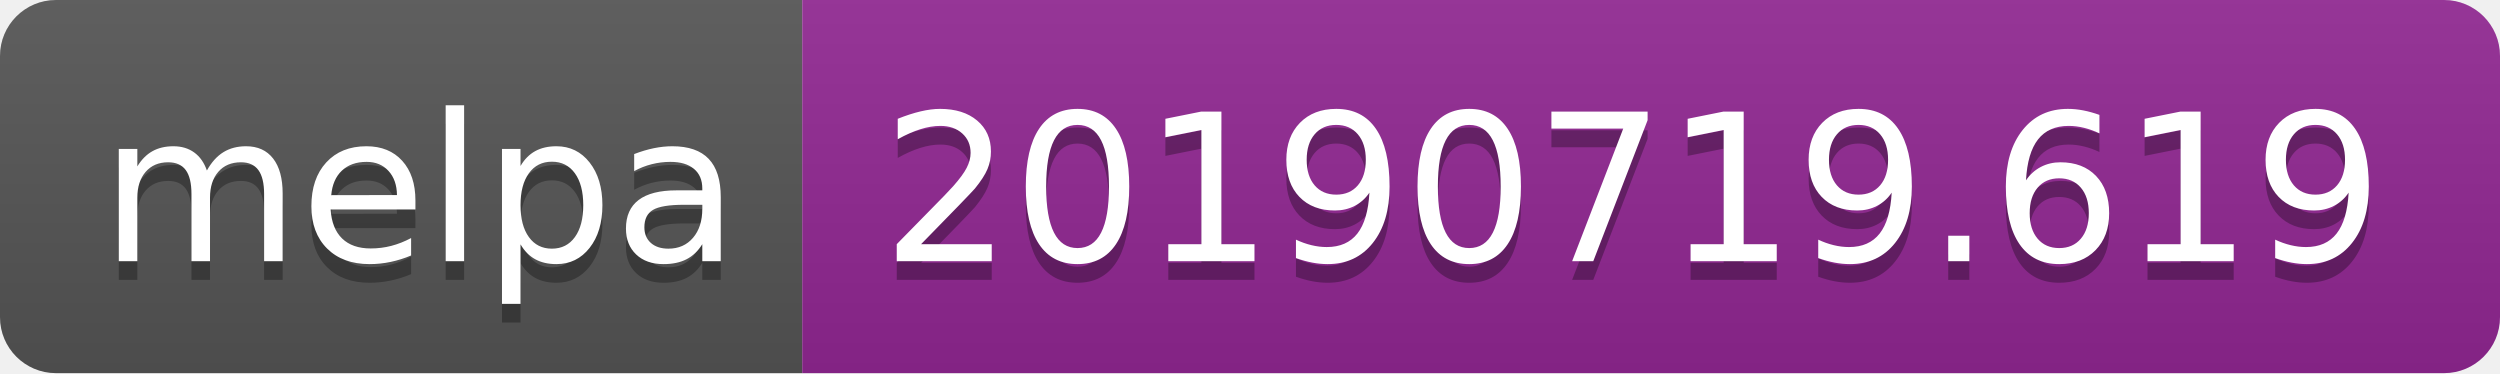
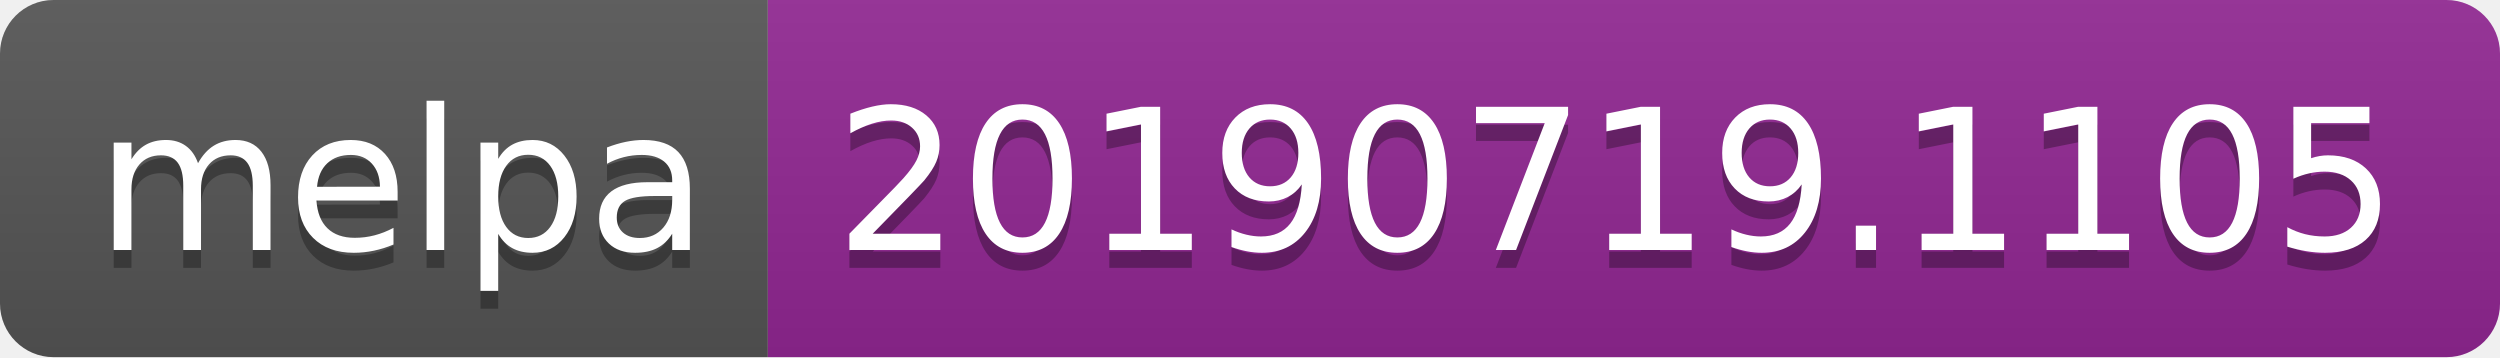
- <svg xmlns="http://www.w3.org/2000/svg" width="134" height="20">
+ <svg xmlns="http://www.w3.org/2000/svg" width="140" height="20">
  <linearGradient id="b" x2="0" y2="100%">
    <stop offset="0" stop-color="#bbb" stop-opacity=".1" />
    <stop offset="1" stop-opacity=".1" />
  </linearGradient>
  <clipPath id="a">
-     <rect width="134" height="20" rx="3" fill="#fff" />
+     <rect width="140" height="20" rx="3" fill="#fff" />
  </clipPath>
  <g clip-path="url(#a)">
    <path fill="#555" d="M0 0h43v20H0z" />
-     <path fill="#922793" d="M43 0h91v20H43z" />
-     <path fill="url(#b)" d="M0 0h134v20H0z" />
+     <path fill="#922793" d="M43 0h97v20H43z" />
+     <path fill="url(#b)" d="M0 0h140v20H0z" />
  </g>
  <g fill="#fff" text-anchor="middle" font-family="DejaVu Sans,Verdana,Geneva,sans-serif" font-size="110">
    <text x="225" y="150" fill="#010101" fill-opacity=".3" transform="scale(.1)" textLength="330">melpa</text>
    <text x="225" y="140" transform="scale(.1)" textLength="330">melpa</text>
-     <text x="875" y="150" fill="#010101" fill-opacity=".3" transform="scale(.1)" textLength="810">20190719.619</text>
-     <text x="875" y="140" transform="scale(.1)" textLength="810">20190719.619</text>
+     <text x="905" y="150" fill="#010101" fill-opacity=".3" transform="scale(.1)" textLength="870">20190719.1105</text>
+     <text x="905" y="140" transform="scale(.1)" textLength="870">20190719.1105</text>
  </g>
</svg>
